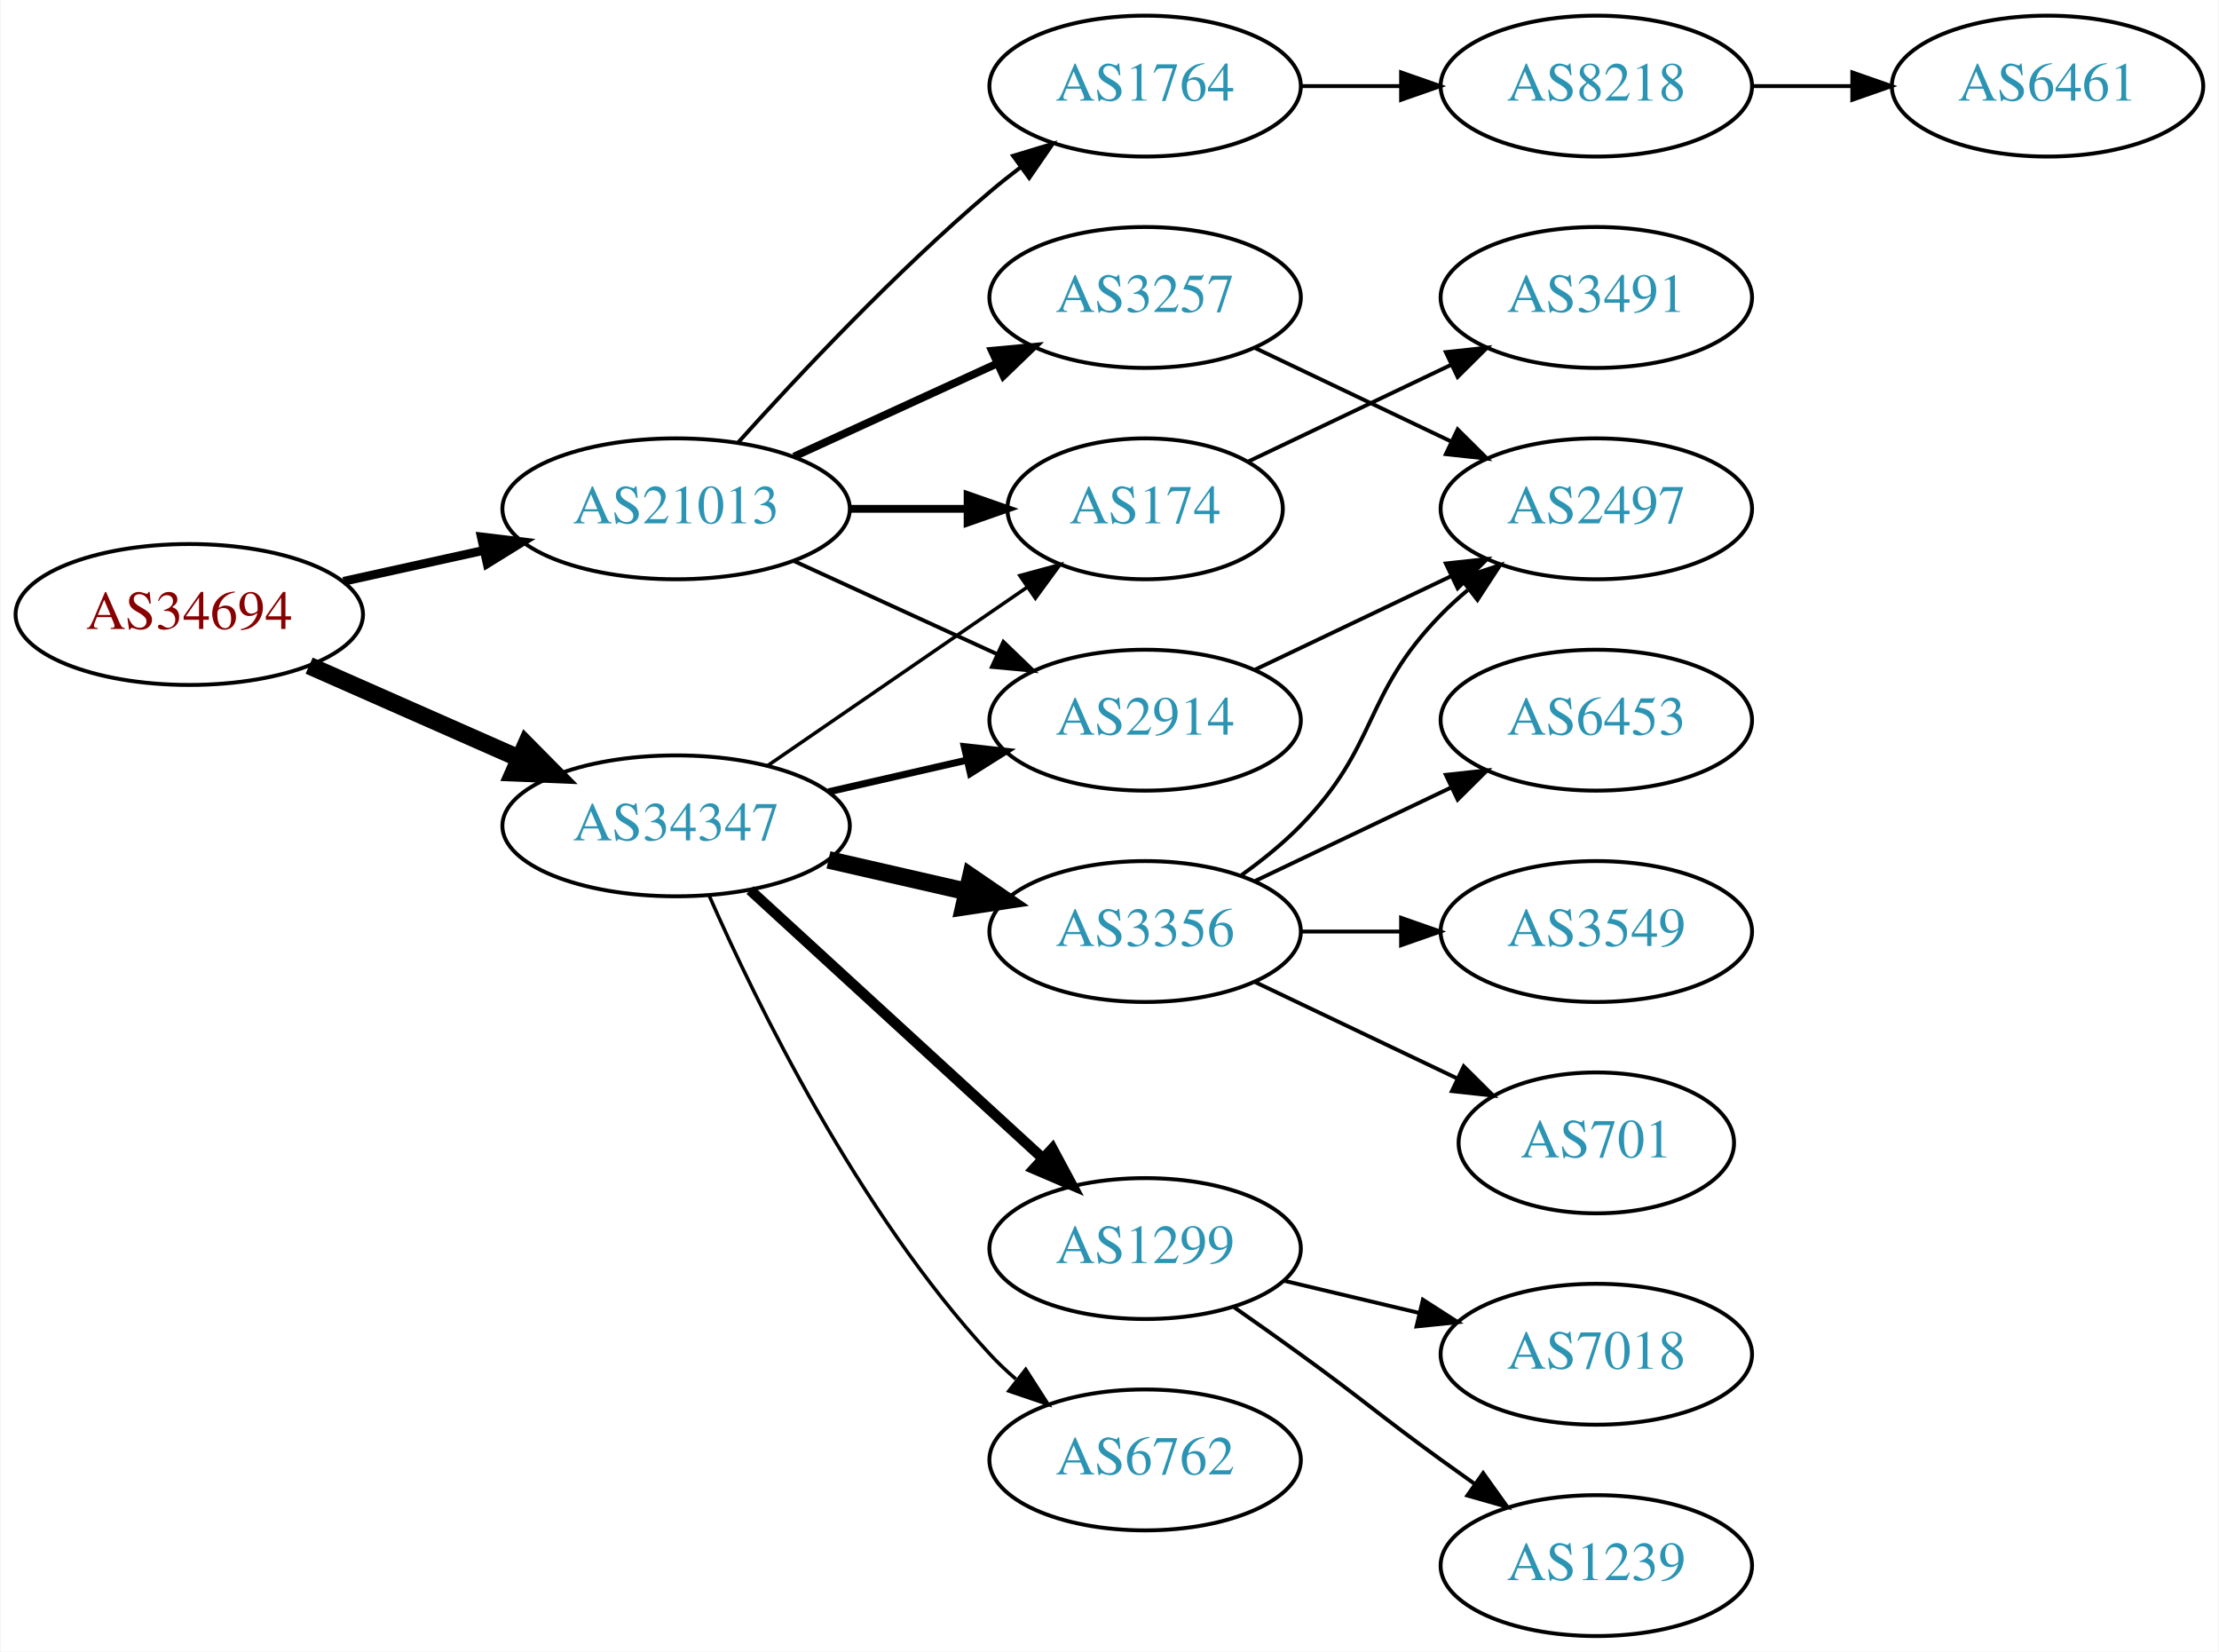
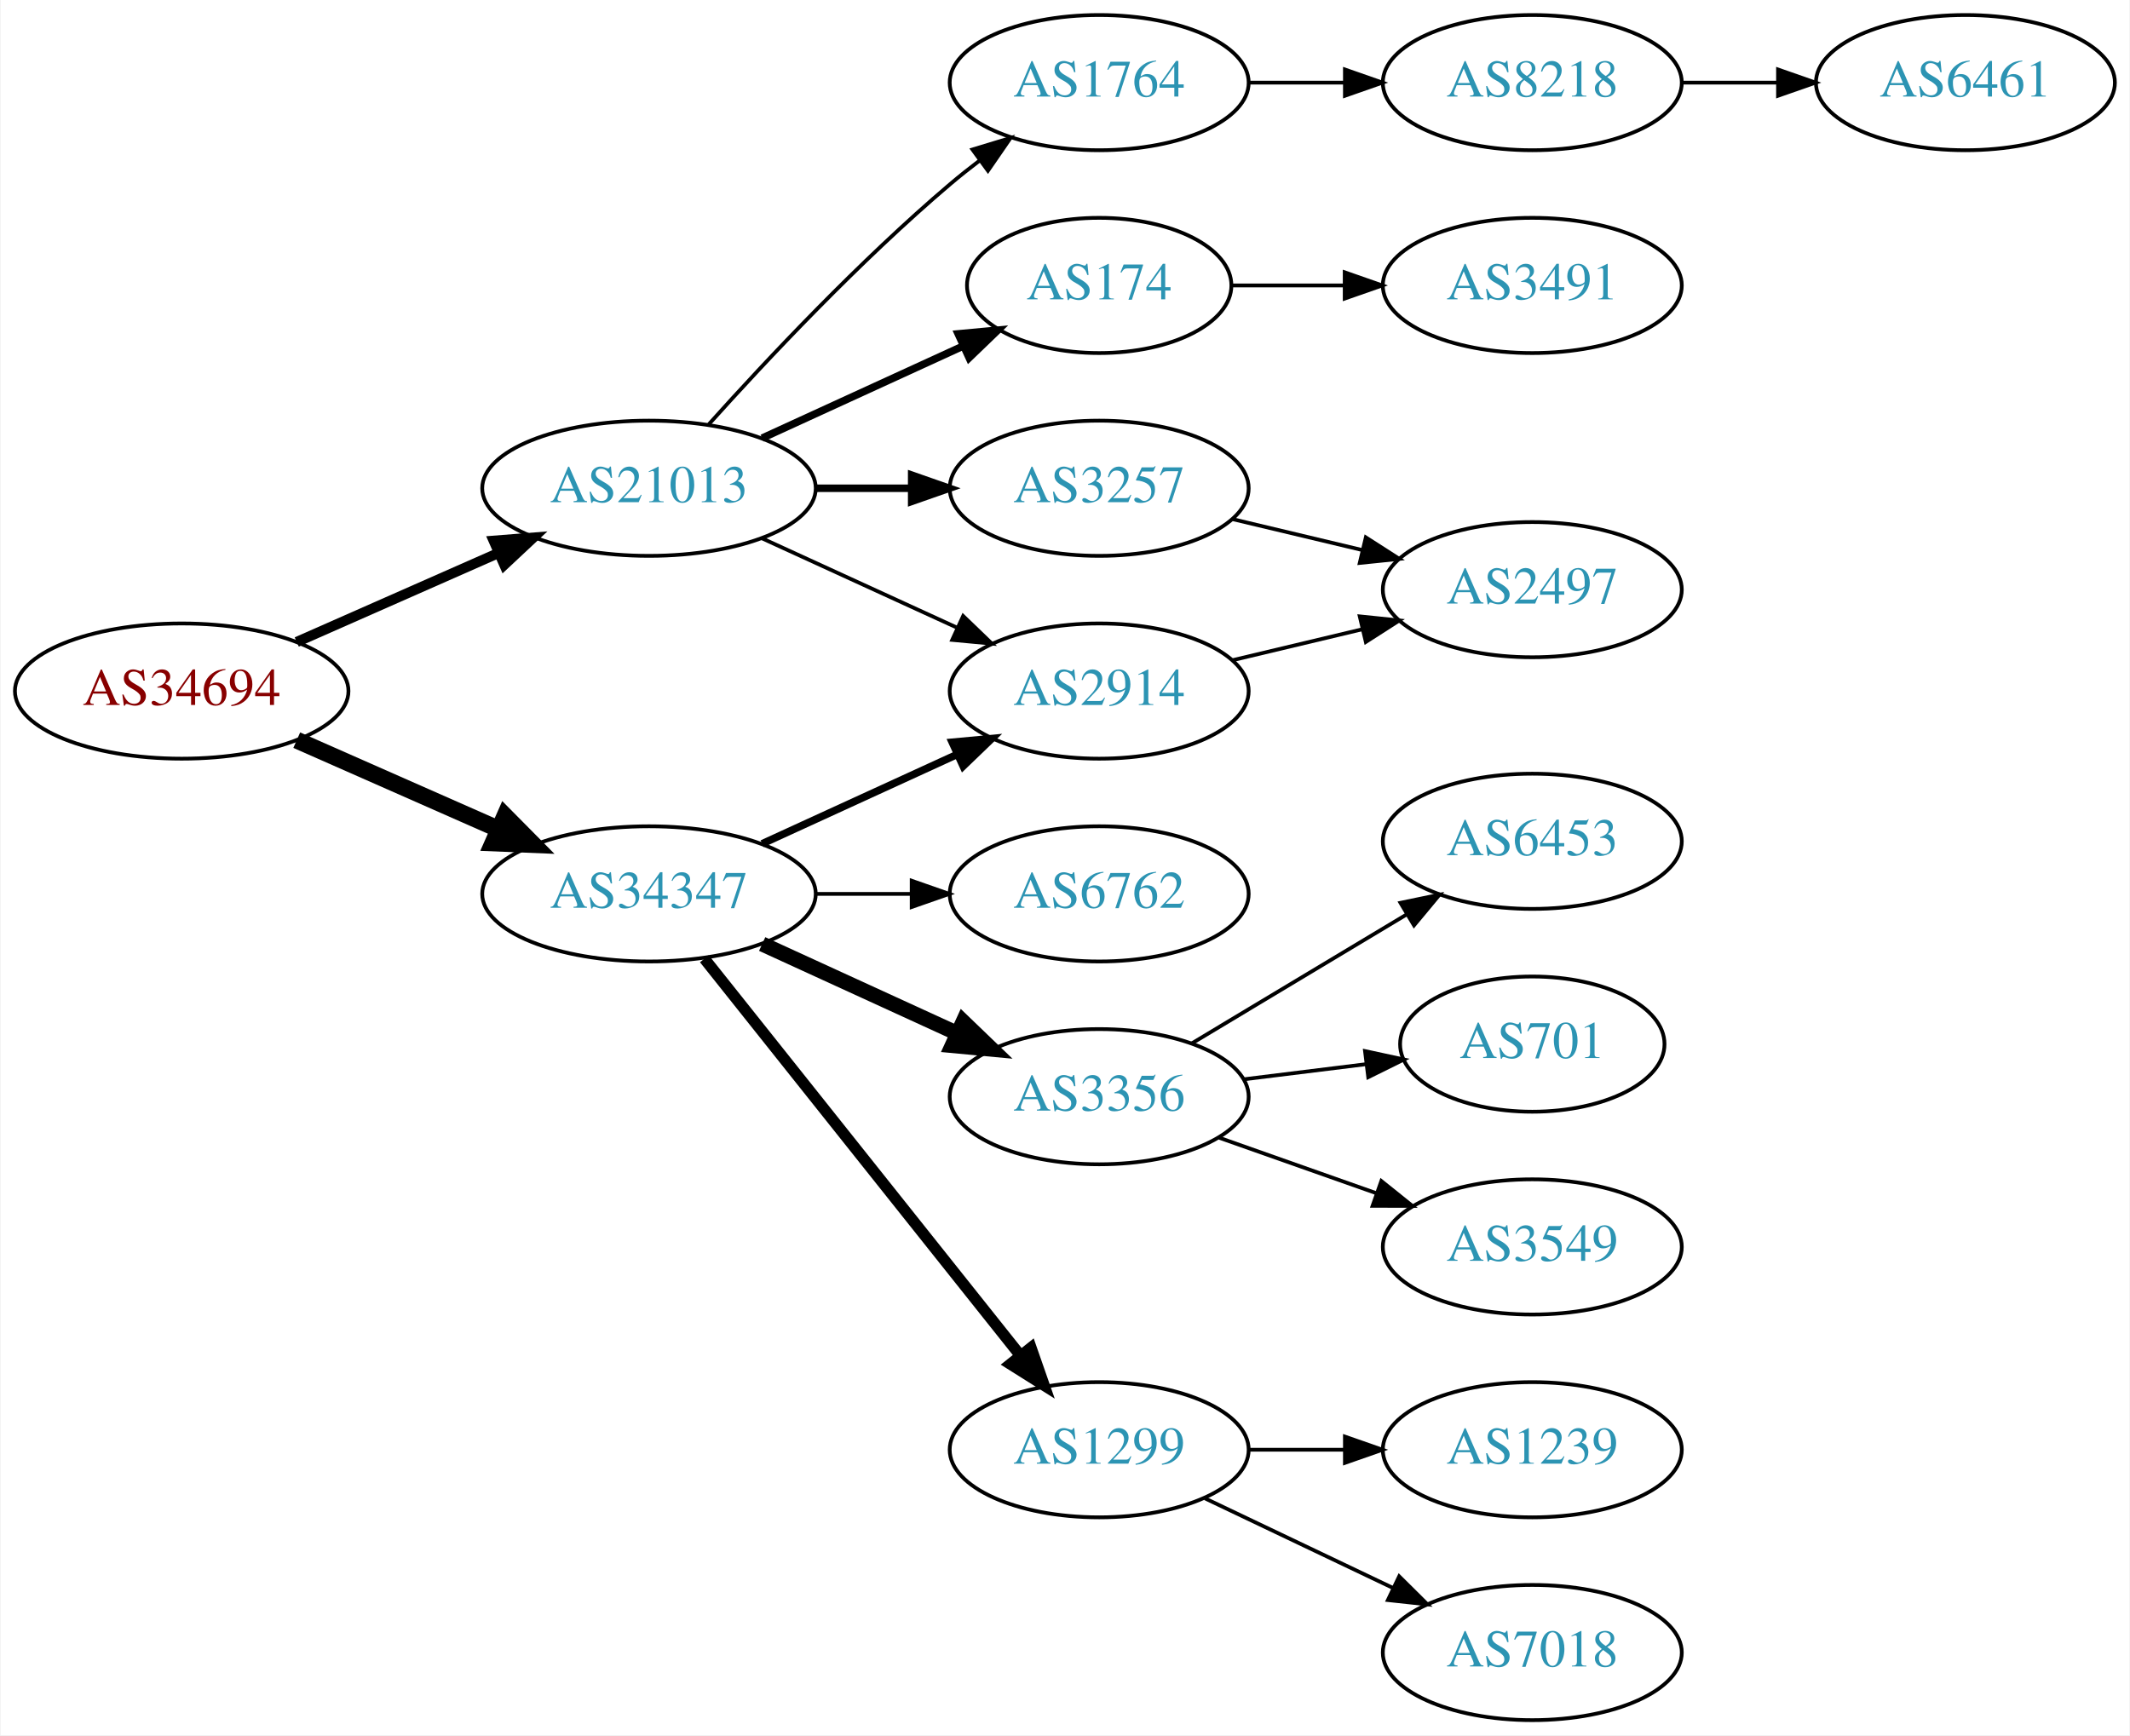
- <svg xmlns="http://www.w3.org/2000/svg" xmlns:xlink="http://www.w3.org/1999/xlink" width="567pt" height="422pt" viewBox="0.00 0.00 566.66 422.00">
-   <g id="graph0" class="graph" transform="scale(1 1) rotate(0) translate(4 418)">
-     <polygon fill="white" stroke="none" points="-4,4 -4,-418 562.663,-418 562.663,4 -4,4" />
+ <svg xmlns="http://www.w3.org/2000/svg" xmlns:xlink="http://www.w3.org/1999/xlink" width="567pt" height="462pt" viewBox="0.00 0.00 566.66 462.00">
+   <g id="graph0" class="graph" transform="scale(1 1) rotate(0) translate(4 458)">
+     <polygon fill="white" stroke="none" points="-4,4 -4,-458 562.663,-458 562.663,4 -4,4" />
    <g id="node1" class="node">
      <g id="a_node1">
        <a xlink:href="/asn/34694" xlink:title="AS34694 ~ Stadtwerke Woergl GmbH [AT]">
-           <ellipse fill="#ffffff" stroke="black" cx="44.196" cy="-261" rx="44.393" ry="18" />
-           <text text-anchor="middle" x="44.196" y="-257.3" font-family="Times,serif" font-size="14.00" fill="#880000">AS34694</text>
+           <ellipse fill="#ffffff" stroke="black" cx="44.196" cy="-274" rx="44.393" ry="18" />
+           <text text-anchor="middle" x="44.196" y="-270.3" font-family="Times,serif" font-size="14.00" fill="#880000">AS34694</text>
        </a>
      </g>
    </g>
    <g id="node2" class="node">
      <g id="a_node2">
        <a xlink:href="/asn/21013" xlink:title="AS21013 ~ Wels, AT [AT]">
-           <ellipse fill="#ffffff" stroke="black" cx="168.588" cy="-288" rx="44.393" ry="18" />
-           <text text-anchor="middle" x="168.588" y="-284.3" font-family="Times,serif" font-size="14.00" fill="#2c94b3">AS21013</text>
+           <ellipse fill="#ffffff" stroke="black" cx="168.588" cy="-328" rx="44.393" ry="18" />
+           <text text-anchor="middle" x="168.588" y="-324.3" font-family="Times,serif" font-size="14.00" fill="#2c94b3">AS21013</text>
        </a>
      </g>
    </g>
    <g id="edge1" class="edge">
-       <path fill="none" stroke="black" stroke-width="2.25" d="M83.586,-269.469C94.978,-271.982 107.6,-274.767 119.525,-277.397" />
-       <polygon fill="black" stroke="black" stroke-width="2.25" points="118.815,-280.825 129.335,-279.561 120.323,-273.989 118.815,-280.825" />
+       <path fill="none" stroke="black" stroke-width="2.7" d="M74.824,-287.072C90.941,-294.183 111.081,-303.069 128.473,-310.742" />
+       <polygon fill="black" stroke="black" stroke-width="2.7" points="127.247,-314.027 137.809,-314.861 130.073,-307.622 127.247,-314.027" />
    </g>
    <g id="node3" class="node">
      <g id="a_node3">
        <a xlink:href="/asn/34347" xlink:title="AS34347 ~ HALLAG Kommunal GmbH [AT]">
-           <ellipse fill="#ffffff" stroke="black" cx="168.588" cy="-207" rx="44.393" ry="18" />
-           <text text-anchor="middle" x="168.588" y="-203.3" font-family="Times,serif" font-size="14.00" fill="#2c94b3">AS34347</text>
+           <ellipse fill="#ffffff" stroke="black" cx="168.588" cy="-220" rx="44.393" ry="18" />
+           <text text-anchor="middle" x="168.588" y="-216.3" font-family="Times,serif" font-size="14.00" fill="#2c94b3">AS34347</text>
        </a>
      </g>
    </g>
    <g id="edge2" class="edge">
-       <path fill="none" stroke="black" stroke-width="4.5" d="M74.824,-247.928C90.941,-240.817 111.081,-231.931 128.473,-224.258" />
-       <polygon fill="black" stroke="black" stroke-width="4.5" points="130.249,-227.778 137.809,-220.139 127.071,-220.573 130.249,-227.778" />
+       <path fill="none" stroke="black" stroke-width="4.5" d="M74.824,-260.928C90.941,-253.817 111.081,-244.931 128.473,-237.258" />
+       <polygon fill="black" stroke="black" stroke-width="4.5" points="130.249,-240.778 137.809,-233.139 127.071,-233.573 130.249,-240.778" />
    </g>
    <g id="node4" class="node">
      <g id="a_node4">
-         <a xlink:href="/asn/1764" xlink:title="AS1764 ~ NEXTLAYER-AS [AT]">
-           <ellipse fill="#ffffff" stroke="black" cx="288.431" cy="-396" rx="39.794" ry="18" />
-           <text text-anchor="middle" x="288.431" y="-392.3" font-family="Times,serif" font-size="14.00" fill="#2c94b3">AS1764</text>
+         <a xlink:href="/asn/3257" xlink:title="AS3257 ~ GTT [DE]">
+           <ellipse fill="#ffffff" stroke="black" cx="288.431" cy="-328" rx="39.794" ry="18" />
+           <text text-anchor="middle" x="288.431" y="-324.3" font-family="Times,serif" font-size="14.00" fill="#2c94b3">AS3257</text>
        </a>
      </g>
    </g>
    <g id="edge3" class="edge">
-       <path fill="none" stroke="black" d="M184.521,-305.044C199.847,-322.097 224.782,-348.65 248.784,-369 251.281,-371.117 253.942,-373.232 256.653,-375.293" />
-       <polygon fill="black" stroke="black" points="254.69,-378.194 264.83,-381.266 258.819,-372.541 254.69,-378.194" />
+       <path fill="none" stroke="black" stroke-width="2" d="M212.799,-328C221.112,-328 229.875,-328 238.357,-328" />
+       <polygon fill="black" stroke="black" stroke-width="2" points="238.516,-331.5 248.516,-328 238.516,-324.5 238.516,-331.5" />
    </g>
    <g id="node5" class="node">
      <g id="a_node5">
        <a xlink:href="/asn/174" xlink:title="AS174 ~ Cogent Communications [US]">
-           <ellipse fill="#ffffff" stroke="black" cx="288.431" cy="-288" rx="35.194" ry="18" />
-           <text text-anchor="middle" x="288.431" y="-284.3" font-family="Times,serif" font-size="14.00" fill="#2c94b3">AS174</text>
+           <ellipse fill="#ffffff" stroke="black" cx="288.431" cy="-382" rx="35.194" ry="18" />
+           <text text-anchor="middle" x="288.431" y="-378.3" font-family="Times,serif" font-size="14.00" fill="#2c94b3">AS174</text>
        </a>
      </g>
    </g>
    <g id="edge4" class="edge">
-       <path fill="none" stroke="black" stroke-width="2" d="M212.799,-288C222.647,-288 233.127,-288 243.024,-288" />
-       <polygon fill="black" stroke="black" stroke-width="2" points="243.076,-291.5 253.076,-288 243.076,-284.5 243.076,-291.5" />
+       <path fill="none" stroke="black" stroke-width="2" d="M198.718,-341.348C214.935,-348.78 235.238,-358.083 252.327,-365.914" />
+       <polygon fill="black" stroke="black" stroke-width="2" points="250.895,-369.108 261.444,-370.092 253.811,-362.744 250.895,-369.108" />
    </g>
    <g id="node6" class="node">
      <g id="a_node6">
-         <a xlink:href="/asn/3257" xlink:title="AS3257 ~ GTT [DE]">
-           <ellipse fill="#ffffff" stroke="black" cx="288.431" cy="-342" rx="39.794" ry="18" />
-           <text text-anchor="middle" x="288.431" y="-338.3" font-family="Times,serif" font-size="14.00" fill="#2c94b3">AS3257</text>
+         <a xlink:href="/asn/1764" xlink:title="AS1764 ~ NEXTLAYER-AS [AT]">
+           <ellipse fill="#ffffff" stroke="black" cx="288.431" cy="-436" rx="39.794" ry="18" />
+           <text text-anchor="middle" x="288.431" y="-432.3" font-family="Times,serif" font-size="14.00" fill="#2c94b3">AS1764</text>
        </a>
      </g>
    </g>
    <g id="edge5" class="edge">
-       <path fill="none" stroke="black" stroke-width="2" d="M198.718,-301.348C214.329,-308.502 233.727,-317.391 250.399,-325.03" />
-       <polygon fill="black" stroke="black" stroke-width="2" points="249.302,-328.378 259.851,-329.362 252.218,-322.014 249.302,-328.378" />
+       <path fill="none" stroke="black" d="M184.521,-345.044C199.847,-362.097 224.782,-388.65 248.784,-409 251.281,-411.117 253.942,-413.232 256.653,-415.293" />
+       <polygon fill="black" stroke="black" points="254.69,-418.194 264.83,-421.266 258.819,-412.541 254.69,-418.194" />
    </g>
    <g id="node7" class="node">
      <g id="a_node7">
        <a xlink:href="/asn/2914" xlink:title="AS2914 ~ NTT America, Inc. [US]">
-           <ellipse fill="#ffffff" stroke="black" cx="288.431" cy="-234" rx="39.794" ry="18" />
-           <text text-anchor="middle" x="288.431" y="-230.3" font-family="Times,serif" font-size="14.00" fill="#2c94b3">AS2914</text>
+           <ellipse fill="#ffffff" stroke="black" cx="288.431" cy="-274" rx="39.794" ry="18" />
+           <text text-anchor="middle" x="288.431" y="-270.3" font-family="Times,serif" font-size="14.00" fill="#2c94b3">AS2914</text>
        </a>
      </g>
    </g>
    <g id="edge6" class="edge">
-       <path fill="none" stroke="black" d="M198.718,-274.652C214.329,-267.498 233.727,-258.609 250.399,-250.97" />
-       <polygon fill="black" stroke="black" points="252.218,-253.986 259.851,-246.638 249.302,-247.622 252.218,-253.986" />
-     </g>
-     <g id="edge15" class="edge">
-       <path fill="none" stroke="black" stroke-width="0.9" d="M192.031,-222.426C210.846,-235.359 237.843,-253.915 258.319,-267.99" />
-       <polygon fill="black" stroke="black" stroke-width="0.9" points="256.429,-270.937 266.652,-273.718 260.394,-265.169 256.429,-270.937" />
+       <path fill="none" stroke="black" d="M198.718,-314.652C214.329,-307.498 233.727,-298.609 250.399,-290.97" />
+       <polygon fill="black" stroke="black" points="252.218,-293.986 259.851,-286.638 249.302,-287.622 252.218,-293.986" />
    </g>
    <g id="edge13" class="edge">
-       <path fill="none" stroke="black" stroke-width="1.8" d="M207.523,-215.692C218.764,-218.267 231.176,-221.111 242.799,-223.774" />
-       <polygon fill="black" stroke="black" stroke-width="1.8" points="242.232,-227.235 252.761,-226.057 243.795,-220.412 242.232,-227.235" />
+       <path fill="none" stroke="black" stroke-width="2" d="M198.718,-233.348C214.329,-240.502 233.727,-249.391 250.399,-257.03" />
+       <polygon fill="black" stroke="black" stroke-width="2" points="249.302,-260.378 259.851,-261.362 252.218,-254.014 249.302,-260.378" />
    </g>
    <g id="node12" class="node">
      <g id="a_node12">
-         <a xlink:href="/asn/1299" xlink:title="AS1299 ~ Telia Carrier [EU]">
-           <ellipse fill="#ffffff" stroke="black" cx="288.431" cy="-99" rx="39.794" ry="18" />
-           <text text-anchor="middle" x="288.431" y="-95.3" font-family="Times,serif" font-size="14.00" fill="#2c94b3">AS1299</text>
+         <a xlink:href="/asn/3356" xlink:title="AS3356 ~ Level 3 Parent, LLC [US]">
+           <ellipse fill="#ffffff" stroke="black" cx="288.431" cy="-166" rx="39.794" ry="18" />
+           <text text-anchor="middle" x="288.431" y="-162.3" font-family="Times,serif" font-size="14.00" fill="#2c94b3">AS3356</text>
        </a>
      </g>
    </g>
    <g id="edge11" class="edge">
-       <path fill="none" stroke="black" stroke-width="2.7" d="M187.486,-190.597C207.414,-172.333 239.772,-142.678 262.249,-122.079" />
-       <polygon fill="black" stroke="black" stroke-width="2.7" points="264.743,-124.54 269.751,-115.203 260.014,-119.38 264.743,-124.54" />
+       <path fill="none" stroke="black" stroke-width="4" d="M198.718,-206.652C214.329,-199.498 233.727,-190.609 250.399,-182.97" />
+       <polygon fill="black" stroke="black" stroke-width="4" points="252.218,-185.986 259.851,-178.638 249.302,-179.622 252.218,-185.986" />
    </g>
    <g id="node13" class="node">
      <g id="a_node13">
-         <a xlink:href="/asn/3356" xlink:title="AS3356 ~ Level 3 Parent, LLC [US]">
-           <ellipse fill="#ffffff" stroke="black" cx="288.431" cy="-180" rx="39.794" ry="18" />
-           <text text-anchor="middle" x="288.431" y="-176.3" font-family="Times,serif" font-size="14.00" fill="#2c94b3">AS3356</text>
+         <a xlink:href="/asn/1299" xlink:title="AS1299 ~ Telia Carrier [EU]">
+           <ellipse fill="#ffffff" stroke="black" cx="288.431" cy="-72" rx="39.794" ry="18" />
+           <text text-anchor="middle" x="288.431" y="-68.3" font-family="Times,serif" font-size="14.00" fill="#2c94b3">AS1299</text>
        </a>
      </g>
    </g>
    <g id="edge12" class="edge">
-       <path fill="none" stroke="black" stroke-width="4.5" d="M207.523,-198.308C218.764,-195.733 231.176,-192.889 242.799,-190.226" />
-       <polygon fill="black" stroke="black" stroke-width="4.5" points="243.893,-194.015 252.761,-187.943 242.134,-186.339 243.893,-194.015" />
+       <path fill="none" stroke="black" stroke-width="3" d="M183.337,-202.733C204.093,-176.666 243.538,-127.126 267.462,-97.079" />
+       <polygon fill="black" stroke="black" stroke-width="3" points="270.279,-99.16 273.77,-89.157 264.803,-94.8 270.279,-99.16" />
    </g>
    <g id="node14" class="node">
      <g id="a_node14">
        <a xlink:href="/asn/6762" xlink:title="AS6762 ~ TELECOM ITALIA SPARKLE S.p.A. [IT]">
-           <ellipse fill="#ffffff" stroke="black" cx="288.431" cy="-45" rx="39.794" ry="18" />
-           <text text-anchor="middle" x="288.431" y="-41.3" font-family="Times,serif" font-size="14.00" fill="#2c94b3">AS6762</text>
+           <ellipse fill="#ffffff" stroke="black" cx="288.431" cy="-220" rx="39.794" ry="18" />
+           <text text-anchor="middle" x="288.431" y="-216.3" font-family="Times,serif" font-size="14.00" fill="#2c94b3">AS6762</text>
        </a>
      </g>
    </g>
    <g id="edge14" class="edge">
-       <path fill="none" stroke="black" stroke-width="0.9" d="M177.004,-189.239C189.072,-161.817 215.044,-108.527 248.784,-72 250.815,-69.802 253.054,-67.681 255.4,-65.66" />
-       <polygon fill="black" stroke="black" stroke-width="0.9" points="257.927,-68.126 263.644,-59.206 253.612,-62.614 257.927,-68.126" />
+       <path fill="none" stroke="black" d="M212.799,-220C221.112,-220 229.875,-220 238.357,-220" />
+       <polygon fill="black" stroke="black" points="238.516,-223.5 248.516,-220 238.516,-216.5 238.516,-223.5" />
    </g>
    <g id="node8" class="node">
      <g id="a_node8">
-         <a xlink:href="/asn/8218" xlink:title="AS8218 ~ legacy Neotelecoms [FR]">
-           <ellipse fill="#ffffff" stroke="black" cx="403.724" cy="-396" rx="39.794" ry="18" />
-           <text text-anchor="middle" x="403.724" y="-392.3" font-family="Times,serif" font-size="14.00" fill="#2c94b3">AS8218</text>
+         <a xlink:href="/asn/2497" xlink:title="AS2497 ~ Internet Initiative Japan Inc. [JP]">
+           <ellipse fill="#ffffff" stroke="black" cx="403.724" cy="-301" rx="39.794" ry="18" />
+           <text text-anchor="middle" x="403.724" y="-297.3" font-family="Times,serif" font-size="14.00" fill="#2c94b3">AS2497</text>
        </a>
      </g>
    </g>
    <g id="edge7" class="edge">
-       <path fill="none" stroke="black" d="M328.103,-396C336.306,-396 345.07,-396 353.602,-396" />
-       <polygon fill="black" stroke="black" points="353.841,-399.5 363.841,-396 353.841,-392.5 353.841,-399.5" />
+       <path fill="none" stroke="black" d="M324.038,-319.752C334.909,-317.162 347.064,-314.265 358.506,-311.538" />
+       <polygon fill="black" stroke="black" points="359.412,-314.92 368.328,-309.197 357.789,-308.111 359.412,-314.92" />
+     </g>
+     <g id="node9" class="node">
+       <g id="a_node9">
+         <a xlink:href="/asn/3491" xlink:title="AS3491 ~ PCCW Global, Inc. [US]">
+           <ellipse fill="#ffffff" stroke="black" cx="403.724" cy="-382" rx="39.794" ry="18" />
+           <text text-anchor="middle" x="403.724" y="-378.3" font-family="Times,serif" font-size="14.00" fill="#2c94b3">AS3491</text>
+         </a>
+       </g>
+     </g>
+     <g id="edge8" class="edge">
+       <path fill="none" stroke="black" d="M323.73,-382C333.107,-382 343.457,-382 353.492,-382" />
+       <polygon fill="black" stroke="black" points="353.781,-385.5 363.781,-382 353.781,-378.5 353.781,-385.5" />
    </g>
    <g id="node10" class="node">
      <g id="a_node10">
-         <a xlink:href="/asn/3491" xlink:title="AS3491 ~ PCCW Global, Inc. [US]">
-           <ellipse fill="#ffffff" stroke="black" cx="403.724" cy="-342" rx="39.794" ry="18" />
-           <text text-anchor="middle" x="403.724" y="-338.3" font-family="Times,serif" font-size="14.00" fill="#2c94b3">AS3491</text>
+         <a xlink:href="/asn/8218" xlink:title="AS8218 ~ legacy Neotelecoms [FR]">
+           <ellipse fill="#ffffff" stroke="black" cx="403.724" cy="-436" rx="39.794" ry="18" />
+           <text text-anchor="middle" x="403.724" y="-432.3" font-family="Times,serif" font-size="14.00" fill="#2c94b3">AS8218</text>
        </a>
      </g>
    </g>
    <g id="edge9" class="edge">
-       <path fill="none" stroke="black" d="M314.856,-300.119C330.159,-307.413 349.882,-316.814 366.764,-324.86" />
-       <polygon fill="black" stroke="black" points="365.271,-328.026 375.804,-329.169 368.283,-321.707 365.271,-328.026" />
+       <path fill="none" stroke="black" d="M328.103,-436C336.306,-436 345.07,-436 353.602,-436" />
+       <polygon fill="black" stroke="black" points="353.841,-439.5 363.841,-436 353.841,-432.5 353.841,-439.5" />
+     </g>
+     <g id="edge20" class="edge">
+       <path fill="none" stroke="black" d="M324.038,-282.248C334.909,-284.838 347.064,-287.735 358.506,-290.462" />
+       <polygon fill="black" stroke="black" points="357.789,-293.889 368.328,-292.803 359.412,-287.08 357.789,-293.889" />
    </g>
    <g id="node11" class="node">
      <g id="a_node11">
-         <a xlink:href="/asn/2497" xlink:title="AS2497 ~ Internet Initiative Japan Inc. [JP]">
-           <ellipse fill="#ffffff" stroke="black" cx="403.724" cy="-288" rx="39.794" ry="18" />
-           <text text-anchor="middle" x="403.724" y="-284.3" font-family="Times,serif" font-size="14.00" fill="#2c94b3">AS2497</text>
+         <a xlink:href="/asn/6461" xlink:title="AS6461 ~ Zayo Bandwidth [US]">
+           <ellipse fill="#ffffff" stroke="black" cx="519.017" cy="-436" rx="39.794" ry="18" />
+           <text text-anchor="middle" x="519.017" y="-432.3" font-family="Times,serif" font-size="14.00" fill="#2c94b3">AS6461</text>
        </a>
      </g>
    </g>
    <g id="edge10" class="edge">
-       <path fill="none" stroke="black" d="M316.567,-329.066C331.561,-321.919 350.382,-312.948 366.605,-305.215" />
-       <polygon fill="black" stroke="black" points="368.288,-308.291 375.809,-300.829 365.276,-301.972 368.288,-308.291" />
-     </g>
-     <g id="edge20" class="edge">
-       <path fill="none" stroke="black" d="M316.567,-246.934C331.561,-254.081 350.382,-263.052 366.605,-270.785" />
-       <polygon fill="black" stroke="black" points="365.276,-274.028 375.809,-275.171 368.288,-267.709 365.276,-274.028" />
-     </g>
-     <g id="node9" class="node">
-       <g id="a_node9">
-         <a xlink:href="/asn/6461" xlink:title="AS6461 ~ Zayo Bandwidth [US]">
-           <ellipse fill="#ffffff" stroke="black" cx="519.017" cy="-396" rx="39.794" ry="18" />
-           <text text-anchor="middle" x="519.017" y="-392.3" font-family="Times,serif" font-size="14.00" fill="#2c94b3">AS6461</text>
-         </a>
-       </g>
-     </g>
-     <g id="edge8" class="edge">
-       <path fill="none" stroke="black" d="M443.396,-396C451.599,-396 460.363,-396 468.895,-396" />
-       <polygon fill="black" stroke="black" points="469.134,-399.5 479.134,-396 469.134,-392.5 469.134,-399.5" />
+       <path fill="none" stroke="black" d="M443.396,-436C451.599,-436 460.363,-436 468.895,-436" />
+       <polygon fill="black" stroke="black" points="469.134,-439.5 479.134,-436 469.134,-432.5 469.134,-439.5" />
+     </g>
+     <g id="node15" class="node">
+       <g id="a_node15">
+         <a xlink:href="/asn/3549" xlink:title="AS3549 ~ Level 3 Parent, LLC [US]">
+           <ellipse fill="#ffffff" stroke="black" cx="403.724" cy="-126" rx="39.794" ry="18" />
+           <text text-anchor="middle" x="403.724" y="-122.3" font-family="Times,serif" font-size="14.00" fill="#2c94b3">AS3549</text>
+         </a>
+       </g>
+     </g>
+     <g id="edge15" class="edge">
+       <path fill="none" stroke="black" d="M320.389,-155.07C333.252,-150.528 348.358,-145.195 362.095,-140.345" />
+       <polygon fill="black" stroke="black" points="363.539,-143.547 371.803,-136.917 361.209,-136.946 363.539,-143.547" />
+     </g>
+     <g id="node16" class="node">
+       <g id="a_node16">
+         <a xlink:href="/asn/6453" xlink:title="AS6453 ~ TATA COMMUNICATIONS (AMERICA) INC [US]">
+           <ellipse fill="#ffffff" stroke="black" cx="403.724" cy="-234" rx="39.794" ry="18" />
+           <text text-anchor="middle" x="403.724" y="-230.3" font-family="Times,serif" font-size="14.00" fill="#2c94b3">AS6453</text>
+         </a>
+       </g>
+     </g>
+     <g id="edge16" class="edge">
+       <path fill="none" stroke="black" d="M313.181,-180.255C329.797,-190.229 352.193,-203.671 370.43,-214.617" />
+       <polygon fill="black" stroke="black" points="368.63,-217.618 379.005,-219.764 372.232,-211.616 368.63,-217.618" />
+     </g>
+     <g id="node17" class="node">
+       <g id="a_node17">
+         <a xlink:href="/asn/701" xlink:title="AS701 ~ UUNET [US]">
+           <ellipse fill="#ffffff" stroke="black" cx="403.724" cy="-180" rx="35.194" ry="18" />
+           <text text-anchor="middle" x="403.724" y="-176.3" font-family="Times,serif" font-size="14.00" fill="#2c94b3">AS701</text>
+         </a>
+       </g>
+     </g>
+     <g id="edge17" class="edge">
+       <path fill="none" stroke="black" d="M326.841,-170.623C337.294,-171.915 348.737,-173.329 359.496,-174.658" />
+       <polygon fill="black" stroke="black" points="359.193,-178.147 369.547,-175.9 360.051,-171.2 359.193,-178.147" />
    </g>
    <g id="node18" class="node">
      <g id="a_node18">
        <a xlink:href="/asn/1239" xlink:title="AS1239 ~ Sprint [US]">
-           <ellipse fill="#ffffff" stroke="black" cx="403.724" cy="-18" rx="39.794" ry="18" />
-           <text text-anchor="middle" x="403.724" y="-14.3" font-family="Times,serif" font-size="14.00" fill="#2c94b3">AS1239</text>
-         </a>
-       </g>
-     </g>
-     <g id="edge21" class="edge">
-       <path fill="none" stroke="black" d="M311.188,-83.991C316.722,-80.121 322.641,-75.936 328.077,-72 344.277,-60.271 347.877,-56.729 364.077,-45 366.88,-42.971 369.812,-40.875 372.752,-38.791" />
-       <polygon fill="black" stroke="black" points="374.803,-41.627 380.967,-33.009 370.775,-35.903 374.803,-41.627" />
+           <ellipse fill="#ffffff" stroke="black" cx="403.724" cy="-72" rx="39.794" ry="18" />
+           <text text-anchor="middle" x="403.724" y="-68.3" font-family="Times,serif" font-size="14.00" fill="#2c94b3">AS1239</text>
+         </a>
+       </g>
+     </g>
+     <g id="edge18" class="edge">
+       <path fill="none" stroke="black" d="M328.103,-72C336.306,-72 345.07,-72 353.602,-72" />
+       <polygon fill="black" stroke="black" points="353.841,-75.5 363.841,-72 353.841,-68.5 353.841,-75.5" />
    </g>
    <g id="node19" class="node">
      <g id="a_node19">
        <a xlink:href="/asn/7018" xlink:title="AS7018 ~ AT&amp;T Services, Inc. [US]">
-           <ellipse fill="#ffffff" stroke="black" cx="403.724" cy="-72" rx="39.794" ry="18" />
-           <text text-anchor="middle" x="403.724" y="-68.3" font-family="Times,serif" font-size="14.00" fill="#2c94b3">AS7018</text>
-         </a>
-       </g>
-     </g>
-     <g id="edge22" class="edge">
-       <path fill="none" stroke="black" d="M324.038,-90.752C334.909,-88.162 347.064,-85.265 358.506,-82.538" />
-       <polygon fill="black" stroke="black" points="359.412,-85.92 368.328,-80.197 357.789,-79.111 359.412,-85.92" />
-     </g>
-     <g id="edge17" class="edge">
-       <path fill="none" stroke="black" d="M313.025,-194.389C318.281,-198.148 323.613,-202.437 328.077,-207 348.25,-227.617 343.905,-240.383 364.077,-261 366.17,-263.139 368.453,-265.218 370.83,-267.21" />
-       <polygon fill="black" stroke="black" points="369.074,-270.275 379.13,-273.611 373.349,-264.732 369.074,-270.275" />
-     </g>
-     <g id="node15" class="node">
-       <g id="a_node15">
-         <a xlink:href="/asn/3549" xlink:title="AS3549 ~ Level 3 Parent, LLC [US]">
-           <ellipse fill="#ffffff" stroke="black" cx="403.724" cy="-180" rx="39.794" ry="18" />
-           <text text-anchor="middle" x="403.724" y="-176.3" font-family="Times,serif" font-size="14.00" fill="#2c94b3">AS3549</text>
-         </a>
-       </g>
-     </g>
-     <g id="edge16" class="edge">
-       <path fill="none" stroke="black" d="M328.103,-180C336.306,-180 345.07,-180 353.602,-180" />
-       <polygon fill="black" stroke="black" points="353.841,-183.5 363.841,-180 353.841,-176.5 353.841,-183.5" />
-     </g>
-     <g id="node16" class="node">
-       <g id="a_node16">
-         <a xlink:href="/asn/701" xlink:title="AS701 ~ UUNET [US]">
-           <ellipse fill="#ffffff" stroke="black" cx="403.724" cy="-126" rx="35.194" ry="18" />
-           <text text-anchor="middle" x="403.724" y="-122.3" font-family="Times,serif" font-size="14.00" fill="#2c94b3">AS701</text>
-         </a>
-       </g>
-     </g>
-     <g id="edge18" class="edge">
-       <path fill="none" stroke="black" d="M316.567,-167.066C331.999,-159.71 351.485,-150.423 368.02,-142.541" />
-       <polygon fill="black" stroke="black" points="369.84,-145.551 377.361,-138.089 366.828,-139.232 369.84,-145.551" />
-     </g>
-     <g id="node17" class="node">
-       <g id="a_node17">
-         <a xlink:href="/asn/6453" xlink:title="AS6453 ~ TATA COMMUNICATIONS (AMERICA) INC [US]">
-           <ellipse fill="#ffffff" stroke="black" cx="403.724" cy="-234" rx="39.794" ry="18" />
-           <text text-anchor="middle" x="403.724" y="-230.3" font-family="Times,serif" font-size="14.00" fill="#2c94b3">AS6453</text>
+           <ellipse fill="#ffffff" stroke="black" cx="403.724" cy="-18" rx="39.794" ry="18" />
+           <text text-anchor="middle" x="403.724" y="-14.3" font-family="Times,serif" font-size="14.00" fill="#2c94b3">AS7018</text>
        </a>
      </g>
    </g>
    <g id="edge19" class="edge">
-       <path fill="none" stroke="black" d="M316.567,-192.934C331.561,-200.081 350.382,-209.052 366.605,-216.785" />
-       <polygon fill="black" stroke="black" points="365.276,-220.028 375.809,-221.171 368.288,-213.709 365.276,-220.028" />
+       <path fill="none" stroke="black" d="M316.567,-59.066C331.561,-51.919 350.382,-42.948 366.605,-35.215" />
+       <polygon fill="black" stroke="black" points="368.288,-38.291 375.809,-30.829 365.276,-31.972 368.288,-38.291" />
    </g>
  </g>
</svg>
